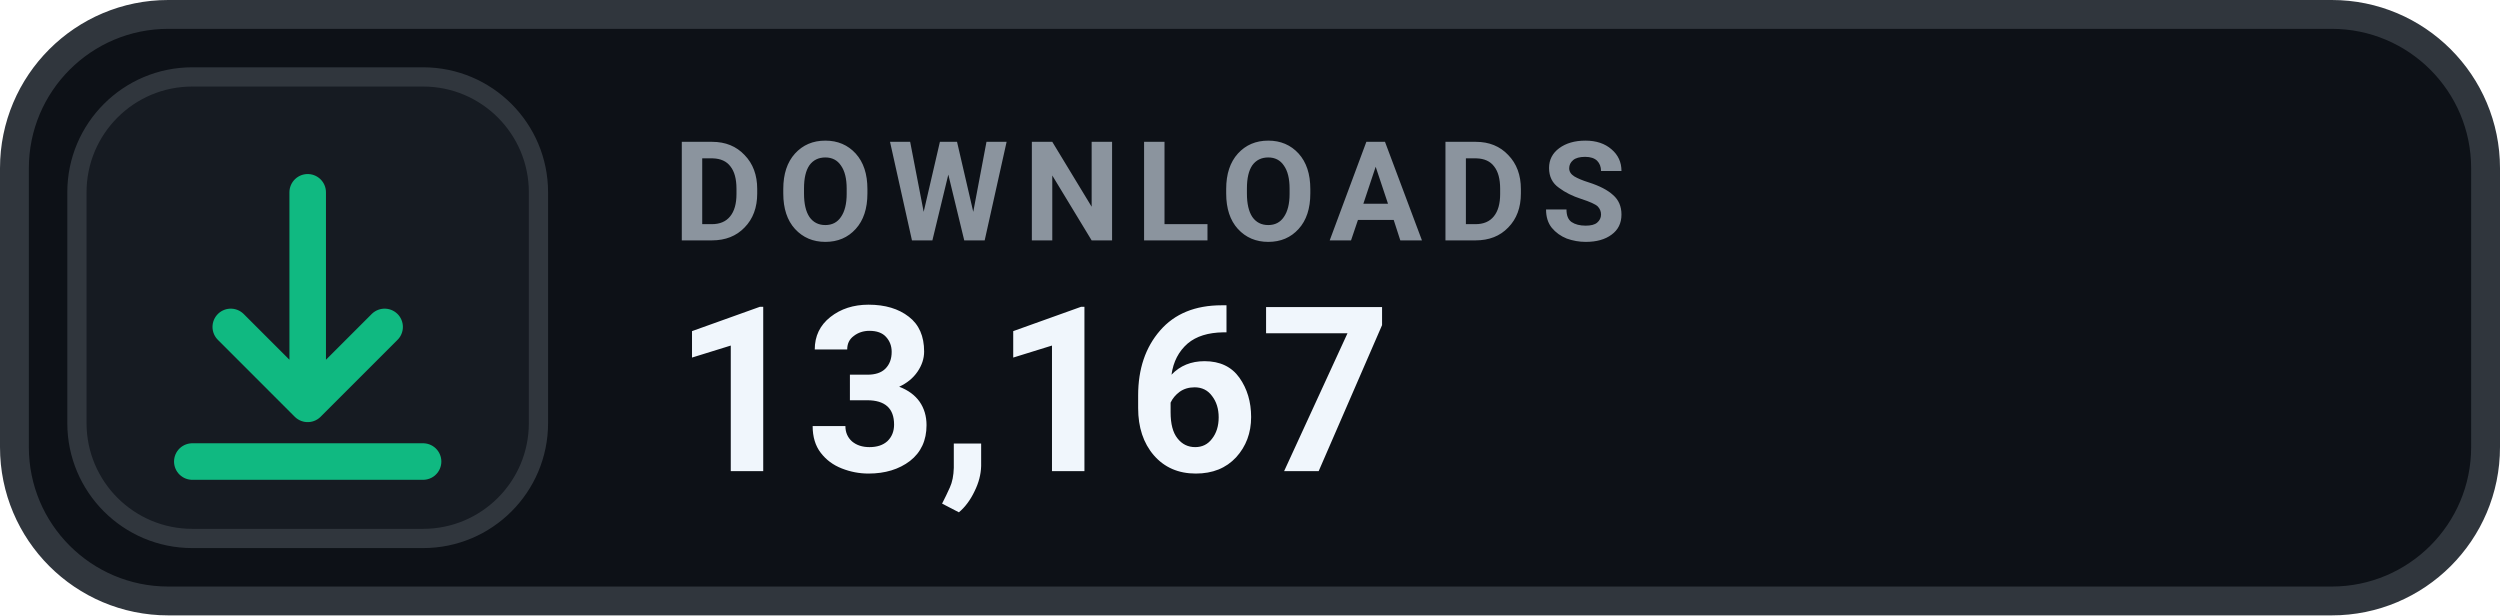
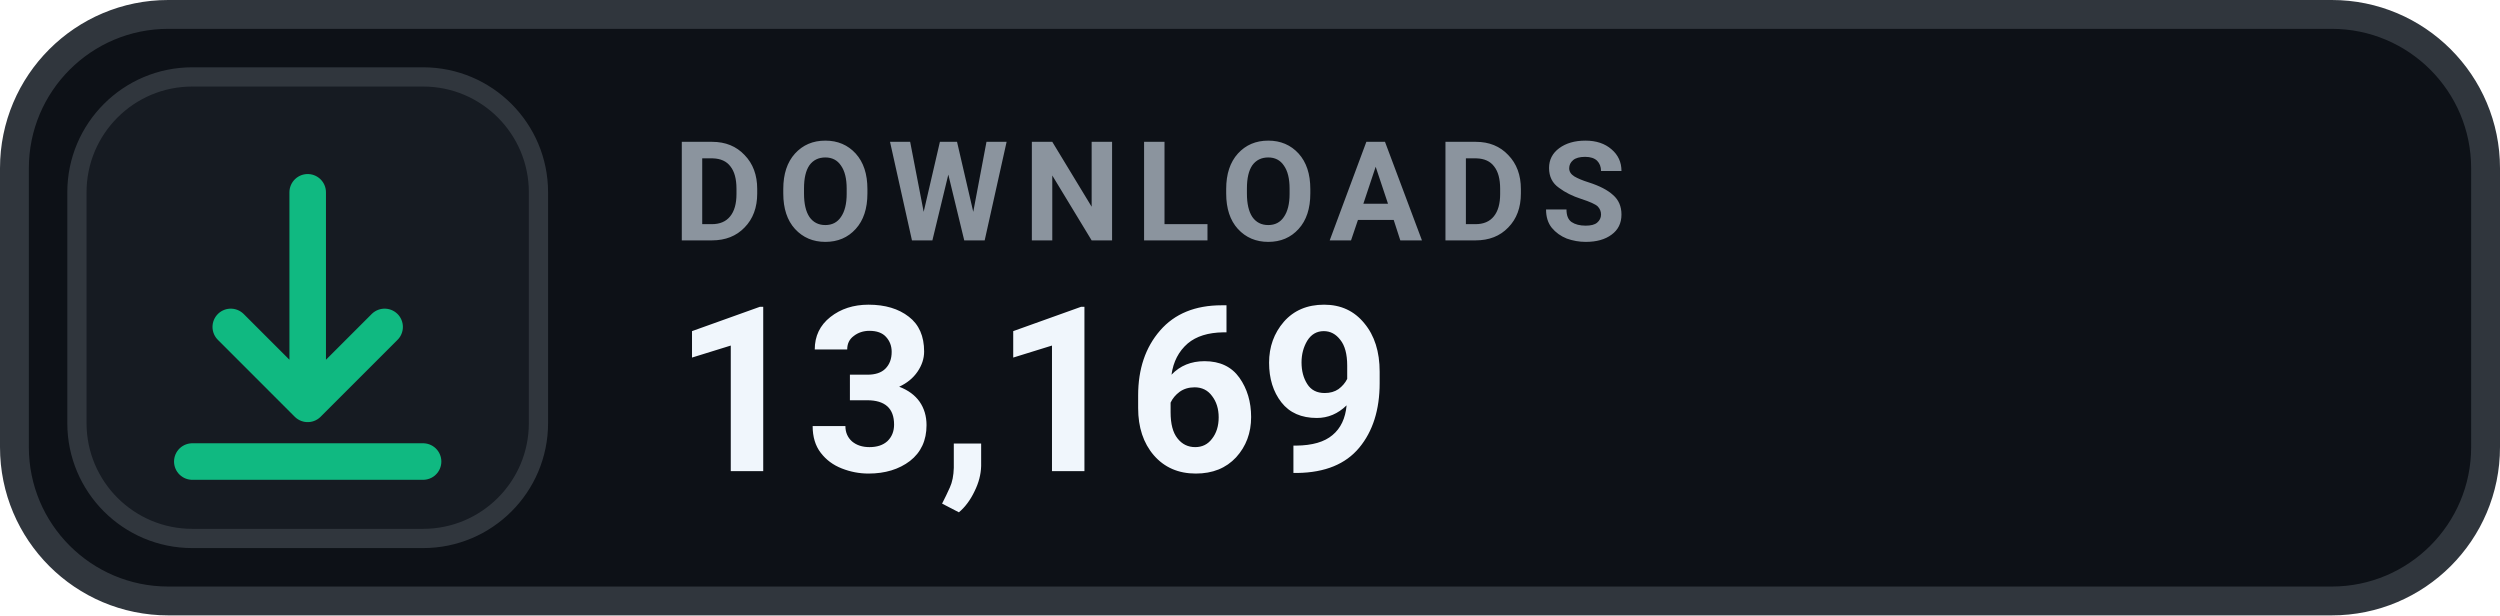
- <svg xmlns="http://www.w3.org/2000/svg" width="130" height="32" viewBox="0 0 130 32" role="img" aria-label="DOWNLOADS 13,167">
+ <svg xmlns="http://www.w3.org/2000/svg" width="130" height="32" viewBox="0 0 130 32" role="img" aria-label="DOWNLOADS 13,169">
  <rect x=".75" y=".75" width="128.5" height="30.5" rx="8" fill="#0D1117" stroke="#30363D" stroke-width="1.5" />
  <rect x="4" y="4" width="24" height="24" rx="6" fill="#161B22" stroke="#30363D" stroke-width="1" />
  <g transform="translate(16 16)" style="color:#10B981;">
    <path d="M0 -6 v11 m0 0 l4 -4 m-4 4 l-4 -4 M-6 8 h12" fill="none" stroke="currentColor" stroke-width="1.9" stroke-linecap="round" stroke-linejoin="round" />
  </g>
  <text x="35" y="12.5" fill="#8B949E" font-family="-apple-system,BlinkMacSystemFont,'Segoe UI',Roboto,Helvetica,Arial,sans-serif" font-size="7.2" font-weight="700" letter-spacing=".75">DOWNLOADS</text>
-   <text x="35" y="24.5" fill="#F0F6FC" font-family="-apple-system,BlinkMacSystemFont,'Segoe UI',Roboto,Helvetica,Arial,sans-serif" font-size="12" font-weight="700">13,167</text>
+   <text x="35" y="24.5" fill="#F0F6FC" font-family="-apple-system,BlinkMacSystemFont,'Segoe UI',Roboto,Helvetica,Arial,sans-serif" font-size="12" font-weight="700">13,169</text>
</svg>
